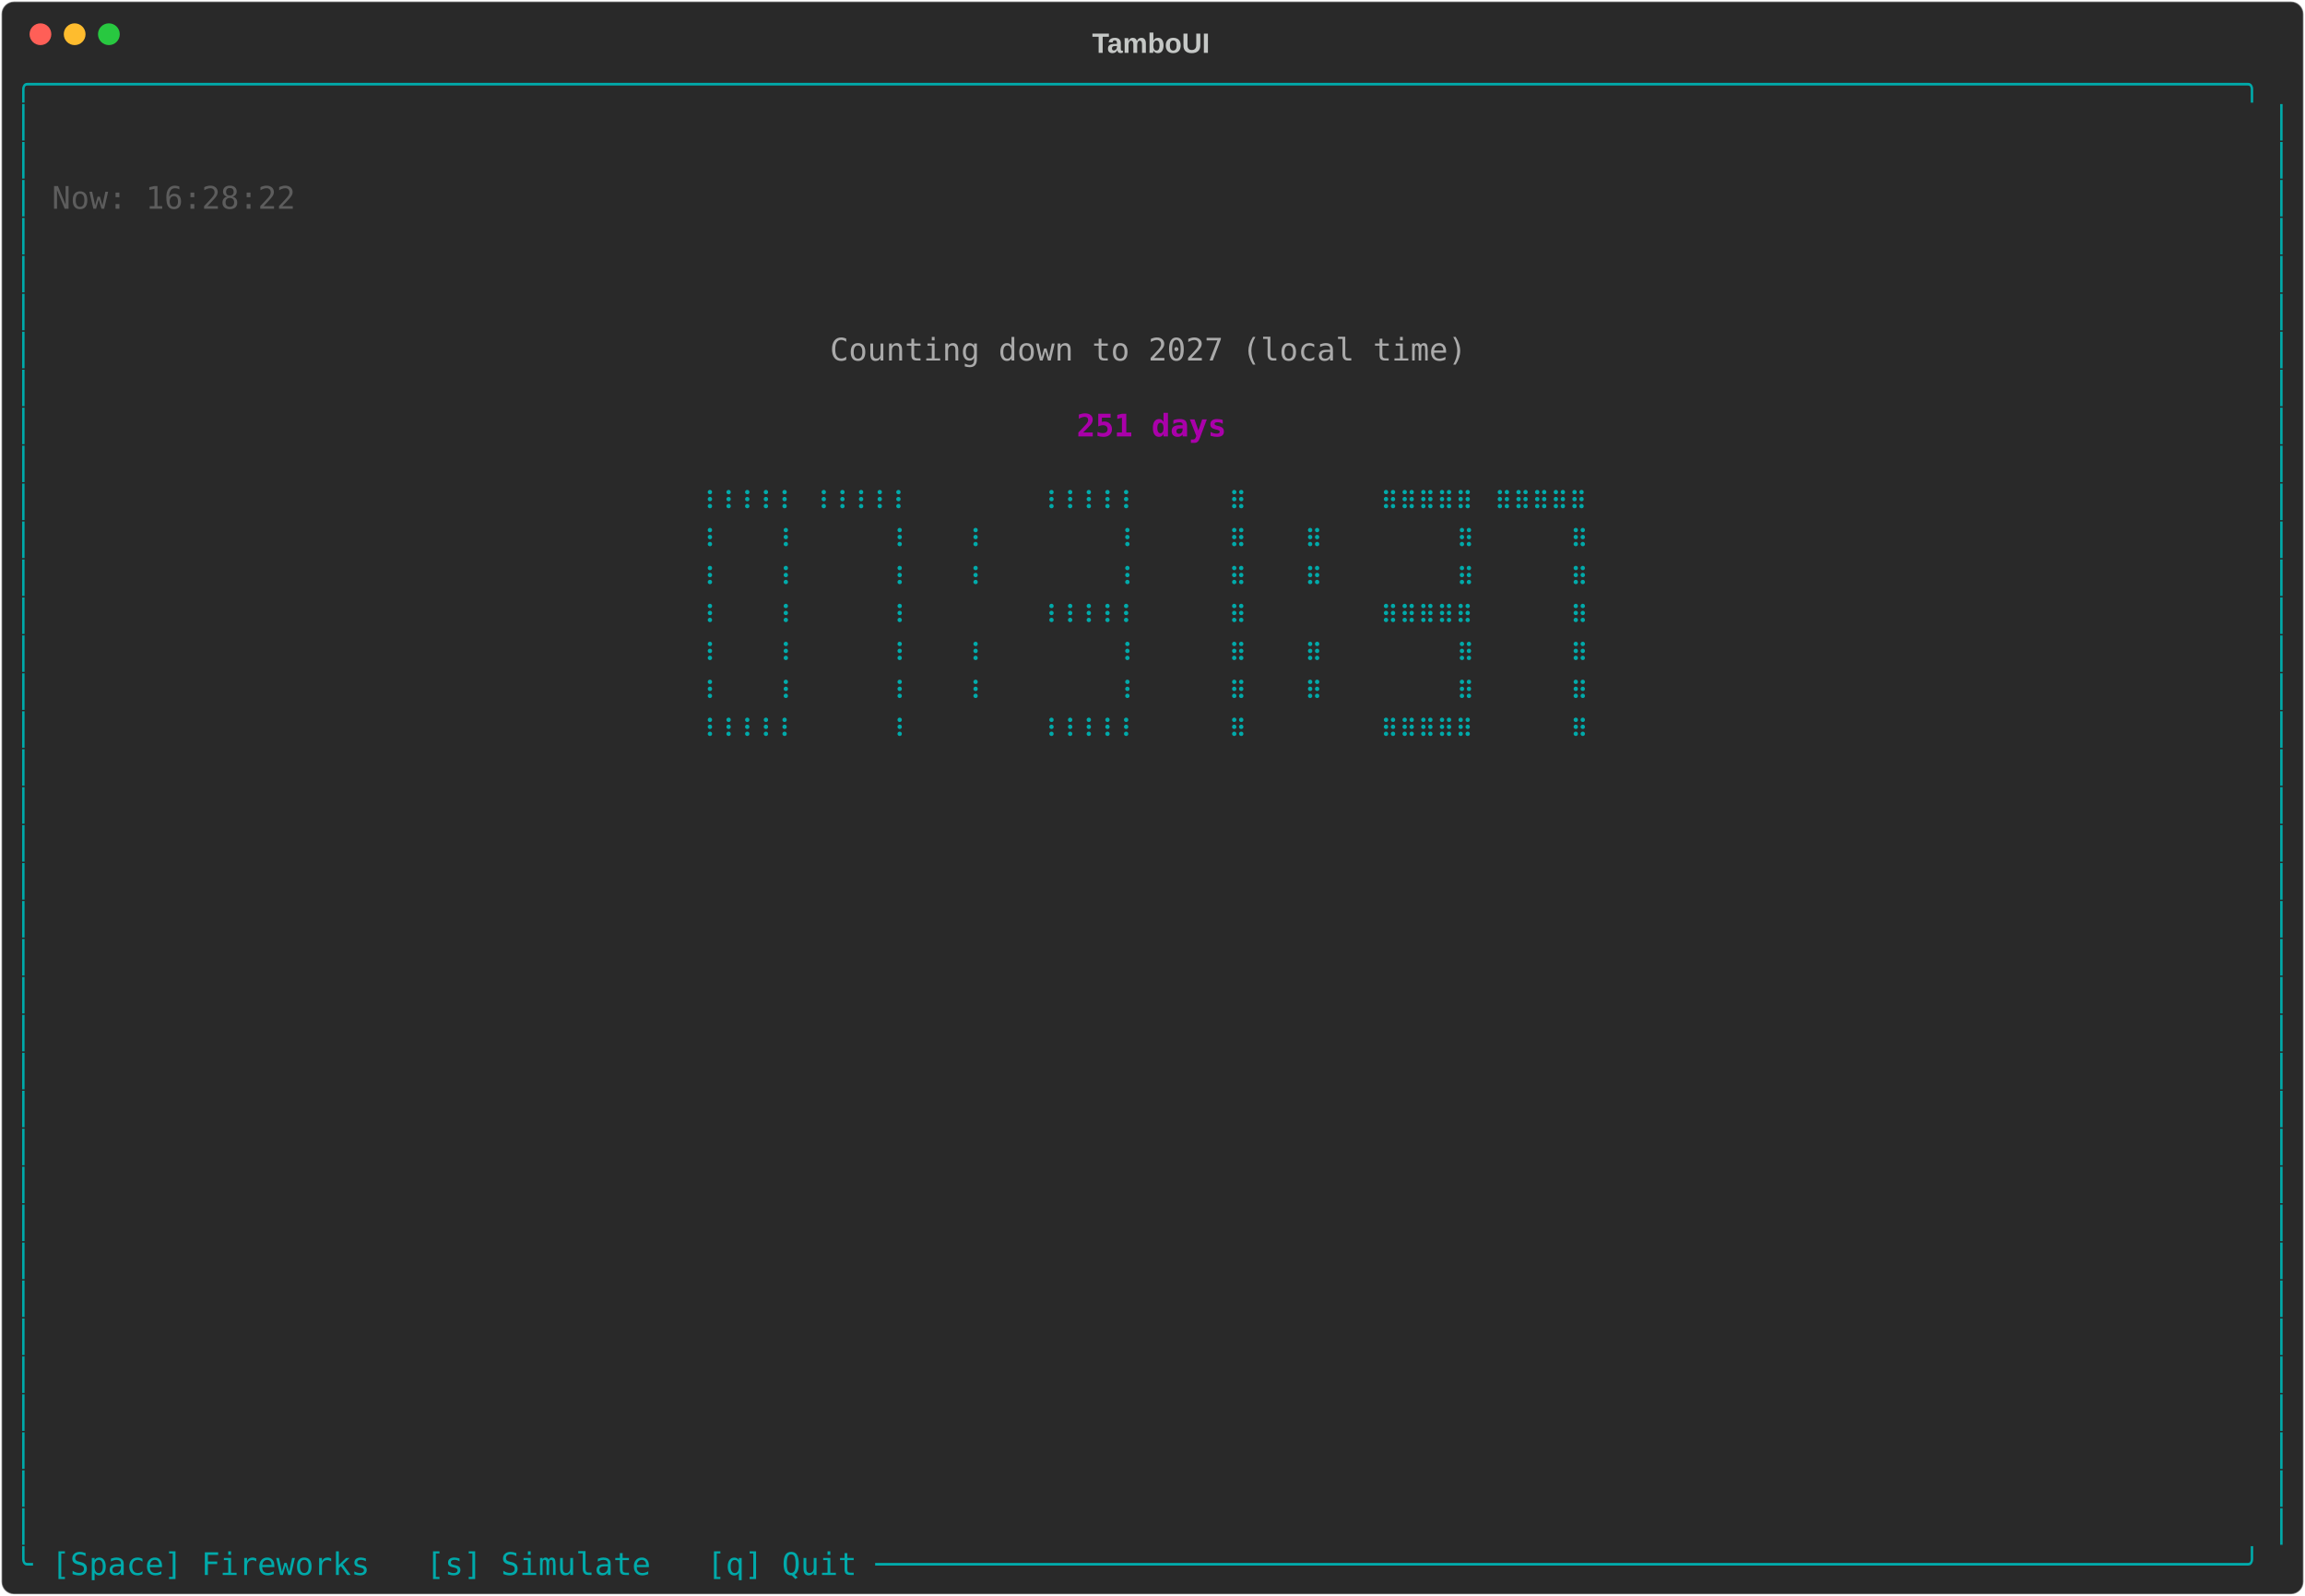
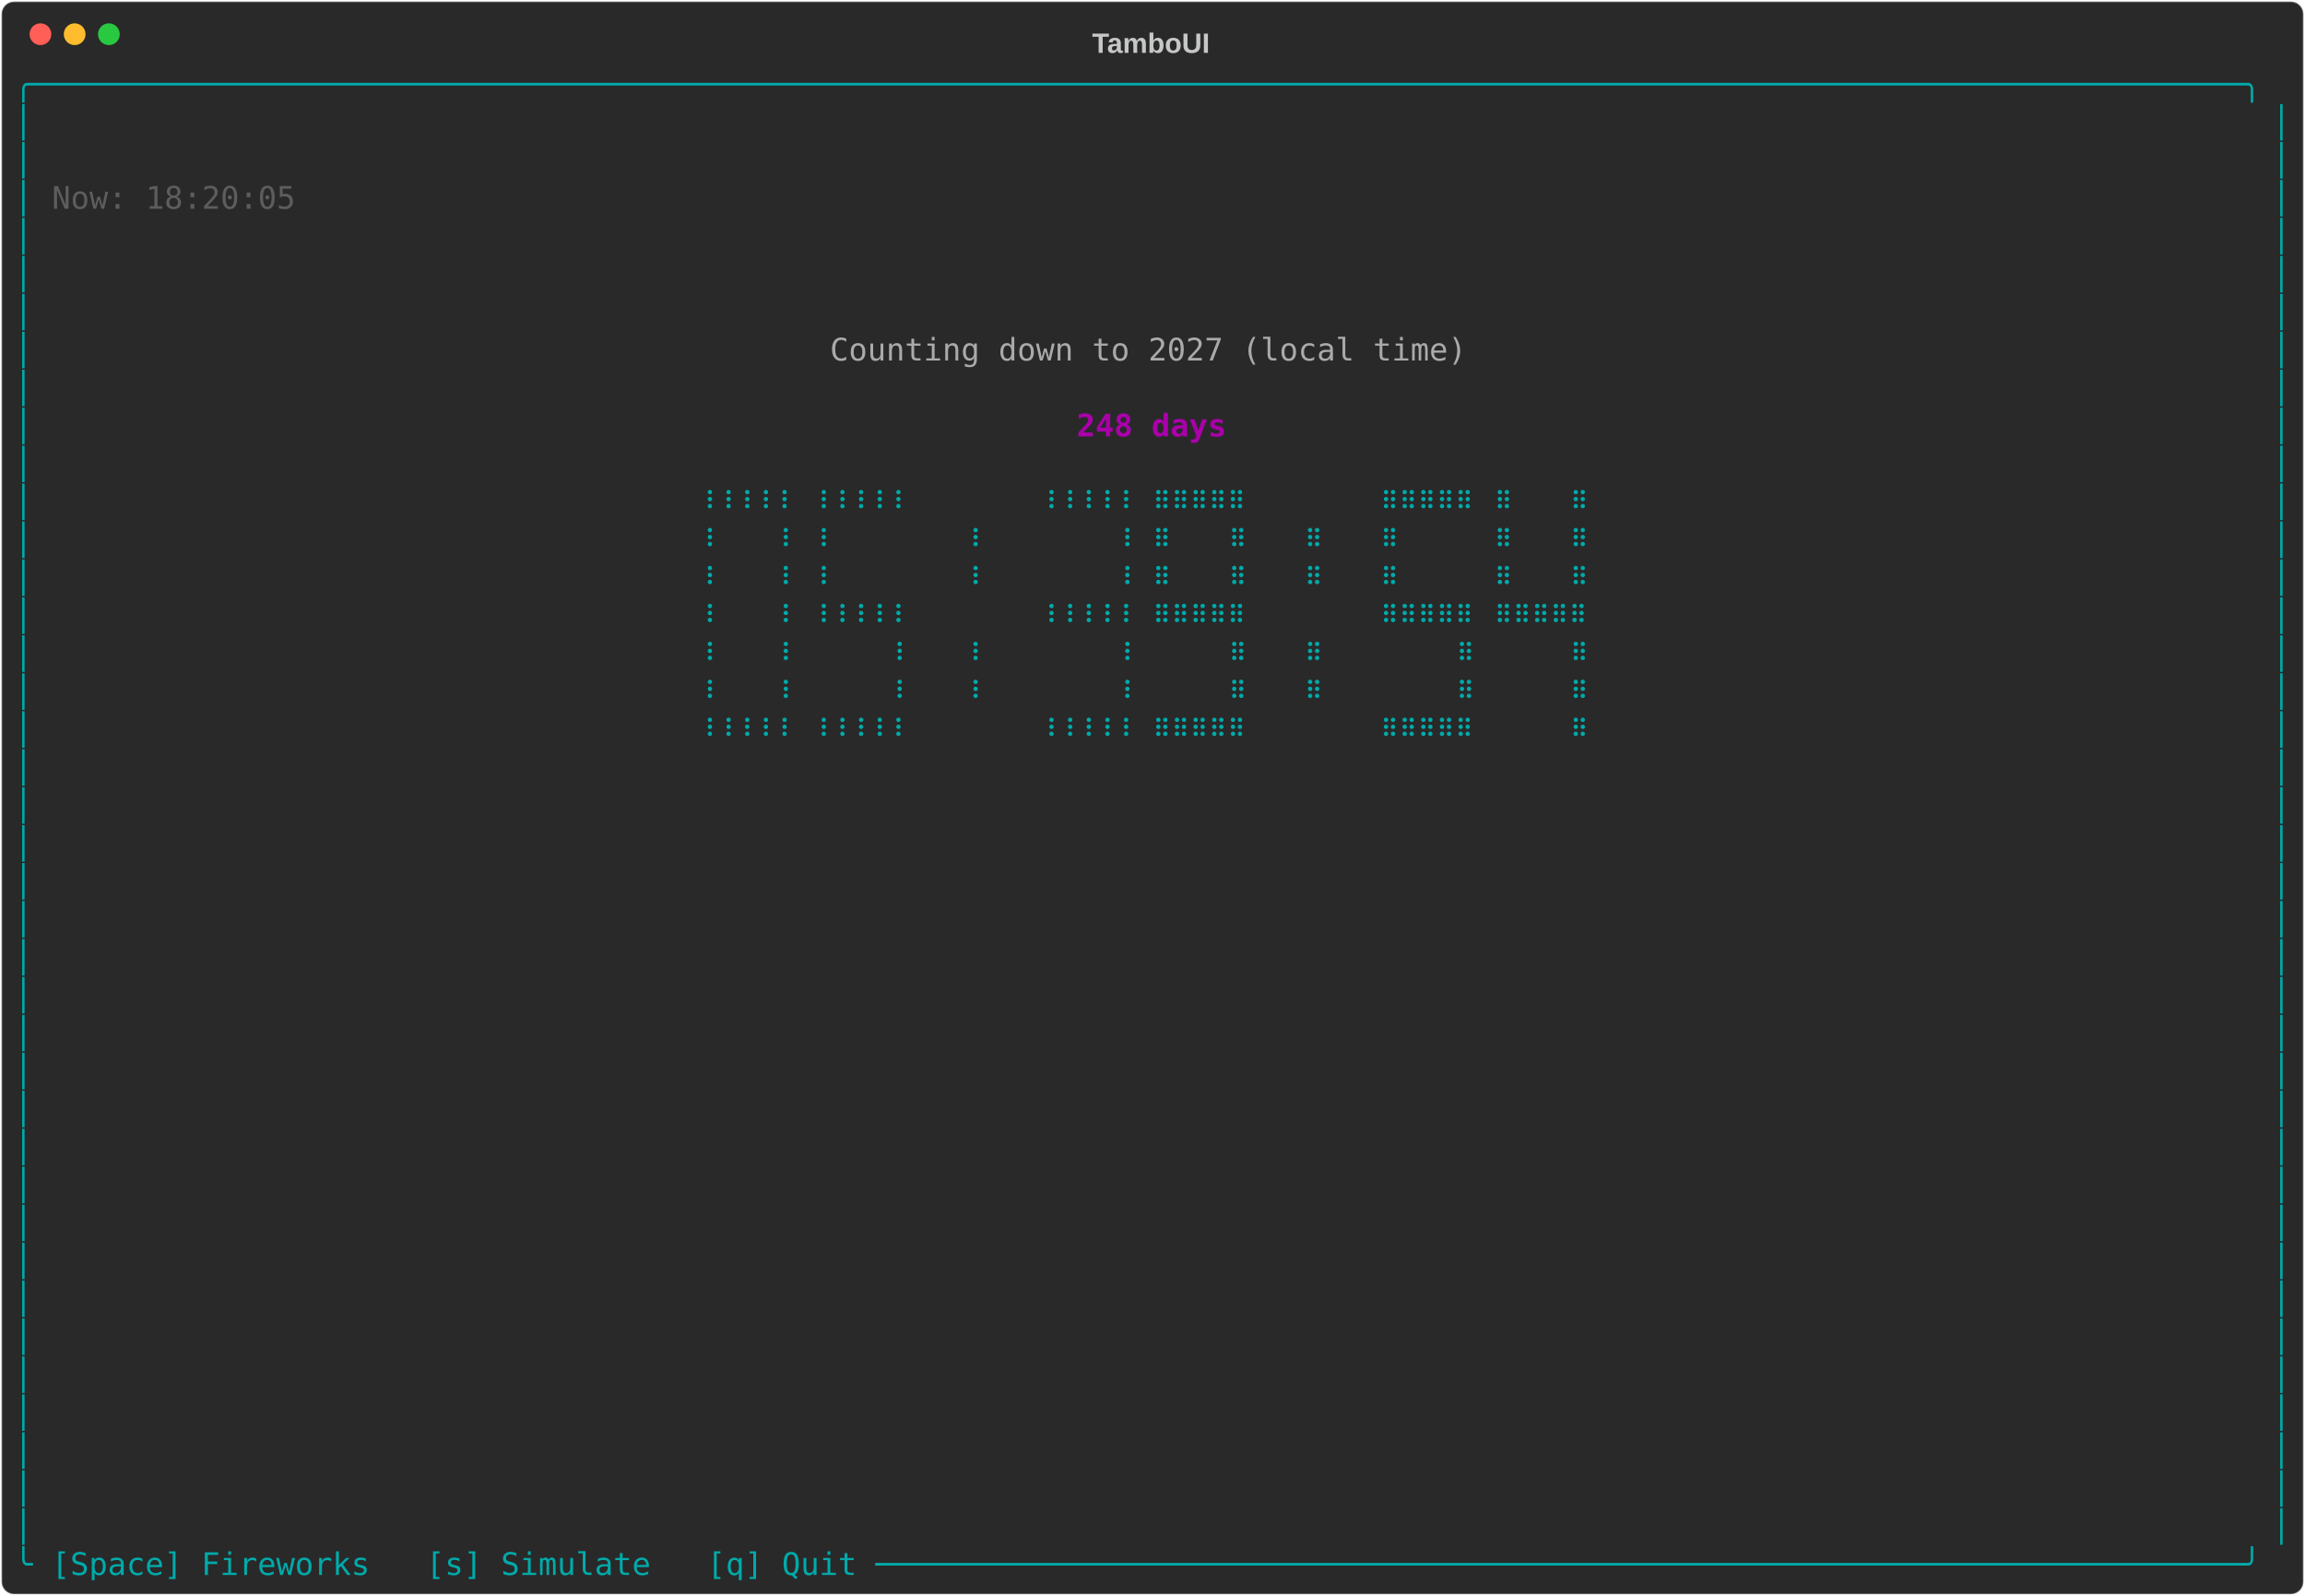
<svg xmlns="http://www.w3.org/2000/svg" class="rich-terminal" viewBox="0 0 1482 1026">
-   <style>    @font-face {        font-family: "Fira Code";        src: local("FiraCode-Regular"),                url("https://cdnjs.cloudflare.com/ajax/libs/firacode/6.2.0/woff2/FiraCode-Regular.woff2") format("woff2"),                url("https://cdnjs.cloudflare.com/ajax/libs/firacode/6.2.0/woff/FiraCode-Regular.woff") format("woff");        font-style: normal;        font-weight: 400;    }    @font-face {        font-family: "Fira Code";        src: local("FiraCode-Bold"),                url("https://cdnjs.cloudflare.com/ajax/libs/firacode/6.2.0/woff2/FiraCode-Bold.woff2") format("woff2"),                url("https://cdnjs.cloudflare.com/ajax/libs/firacode/6.2.0/woff/FiraCode-Bold.woff") format("woff");        font-style: bold;        font-weight: 700;    }    .terminal-3948658695-matrix {        font-family: Fira Code, monospace;        font-size: 20px;        line-height: 24.4px;        font-variant-east-asian: full-width;    }    .terminal-3948658695-title {        font-size: 18px;        font-weight: bold;        font-family: arial;    }    .terminal-3948658695-r1 { fill: #00aaaa }.terminal-3948658695-r2 { fill: #c5c8c6 }.terminal-3948658695-r3 { fill: #5d5d5d }.terminal-3948658695-r4 { fill: #aaaaaa }.terminal-3948658695-r5 { fill: #aa00aa;font-weight: bold }    </style>
+   <style>    @font-face {        font-family: "Fira Code";        src: local("FiraCode-Regular"),                url("https://cdnjs.cloudflare.com/ajax/libs/firacode/6.2.0/woff2/FiraCode-Regular.woff2") format("woff2"),                url("https://cdnjs.cloudflare.com/ajax/libs/firacode/6.2.0/woff/FiraCode-Regular.woff") format("woff");        font-style: normal;        font-weight: 400;    }    @font-face {        font-family: "Fira Code";        src: local("FiraCode-Bold"),                url("https://cdnjs.cloudflare.com/ajax/libs/firacode/6.2.0/woff2/FiraCode-Bold.woff2") format("woff2"),                url("https://cdnjs.cloudflare.com/ajax/libs/firacode/6.2.0/woff/FiraCode-Bold.woff") format("woff");        font-style: bold;        font-weight: 700;    }    .terminal-866187105-matrix {        font-family: Fira Code, monospace;        font-size: 20px;        line-height: 24.4px;        font-variant-east-asian: full-width;    }    .terminal-866187105-title {        font-size: 18px;        font-weight: bold;        font-family: arial;    }    .terminal-866187105-r1 { fill: #00aaaa }.terminal-866187105-r2 { fill: #c5c8c6 }.terminal-866187105-r3 { fill: #5d5d5d }.terminal-866187105-r4 { fill: #aaaaaa }.terminal-866187105-r5 { fill: #aa00aa;font-weight: bold }    </style>
  <defs>
-     <clipPath id="terminal-3948658695-clip-terminal">
+     <clipPath id="terminal-866187105-clip-terminal">
      <rect x="0" y="0" width="1463" height="975" />
    </clipPath>
-     <clipPath id="terminal-3948658695-line-0">
+     <clipPath id="terminal-866187105-line-0">
      <rect x="0" y="1.5" width="1464" height="24.65" />
    </clipPath>
-     <clipPath id="terminal-3948658695-line-1">
+     <clipPath id="terminal-866187105-line-1">
      <rect x="0" y="25.9" width="1464" height="24.65" />
    </clipPath>
-     <clipPath id="terminal-3948658695-line-2">
+     <clipPath id="terminal-866187105-line-2">
      <rect x="0" y="50.3" width="1464" height="24.65" />
    </clipPath>
-     <clipPath id="terminal-3948658695-line-3">
+     <clipPath id="terminal-866187105-line-3">
      <rect x="0" y="74.7" width="1464" height="24.65" />
    </clipPath>
-     <clipPath id="terminal-3948658695-line-4">
+     <clipPath id="terminal-866187105-line-4">
      <rect x="0" y="99.1" width="1464" height="24.65" />
    </clipPath>
-     <clipPath id="terminal-3948658695-line-5">
+     <clipPath id="terminal-866187105-line-5">
      <rect x="0" y="123.5" width="1464" height="24.65" />
    </clipPath>
-     <clipPath id="terminal-3948658695-line-6">
+     <clipPath id="terminal-866187105-line-6">
      <rect x="0" y="147.9" width="1464" height="24.65" />
    </clipPath>
-     <clipPath id="terminal-3948658695-line-7">
+     <clipPath id="terminal-866187105-line-7">
      <rect x="0" y="172.3" width="1464" height="24.65" />
    </clipPath>
-     <clipPath id="terminal-3948658695-line-8">
+     <clipPath id="terminal-866187105-line-8">
      <rect x="0" y="196.7" width="1464" height="24.65" />
    </clipPath>
-     <clipPath id="terminal-3948658695-line-9">
+     <clipPath id="terminal-866187105-line-9">
      <rect x="0" y="221.1" width="1464" height="24.65" />
    </clipPath>
-     <clipPath id="terminal-3948658695-line-10">
+     <clipPath id="terminal-866187105-line-10">
      <rect x="0" y="245.5" width="1464" height="24.65" />
    </clipPath>
-     <clipPath id="terminal-3948658695-line-11">
+     <clipPath id="terminal-866187105-line-11">
      <rect x="0" y="269.9" width="1464" height="24.65" />
    </clipPath>
-     <clipPath id="terminal-3948658695-line-12">
+     <clipPath id="terminal-866187105-line-12">
      <rect x="0" y="294.3" width="1464" height="24.65" />
    </clipPath>
-     <clipPath id="terminal-3948658695-line-13">
+     <clipPath id="terminal-866187105-line-13">
      <rect x="0" y="318.7" width="1464" height="24.65" />
    </clipPath>
-     <clipPath id="terminal-3948658695-line-14">
+     <clipPath id="terminal-866187105-line-14">
      <rect x="0" y="343.1" width="1464" height="24.65" />
    </clipPath>
-     <clipPath id="terminal-3948658695-line-15">
+     <clipPath id="terminal-866187105-line-15">
      <rect x="0" y="367.5" width="1464" height="24.65" />
    </clipPath>
-     <clipPath id="terminal-3948658695-line-16">
+     <clipPath id="terminal-866187105-line-16">
      <rect x="0" y="391.9" width="1464" height="24.65" />
    </clipPath>
-     <clipPath id="terminal-3948658695-line-17">
+     <clipPath id="terminal-866187105-line-17">
      <rect x="0" y="416.3" width="1464" height="24.65" />
    </clipPath>
-     <clipPath id="terminal-3948658695-line-18">
+     <clipPath id="terminal-866187105-line-18">
      <rect x="0" y="440.7" width="1464" height="24.65" />
    </clipPath>
-     <clipPath id="terminal-3948658695-line-19">
+     <clipPath id="terminal-866187105-line-19">
      <rect x="0" y="465.1" width="1464" height="24.65" />
    </clipPath>
-     <clipPath id="terminal-3948658695-line-20">
+     <clipPath id="terminal-866187105-line-20">
      <rect x="0" y="489.5" width="1464" height="24.65" />
    </clipPath>
-     <clipPath id="terminal-3948658695-line-21">
+     <clipPath id="terminal-866187105-line-21">
      <rect x="0" y="513.9" width="1464" height="24.65" />
    </clipPath>
-     <clipPath id="terminal-3948658695-line-22">
+     <clipPath id="terminal-866187105-line-22">
      <rect x="0" y="538.3" width="1464" height="24.65" />
    </clipPath>
-     <clipPath id="terminal-3948658695-line-23">
+     <clipPath id="terminal-866187105-line-23">
      <rect x="0" y="562.7" width="1464" height="24.65" />
    </clipPath>
-     <clipPath id="terminal-3948658695-line-24">
+     <clipPath id="terminal-866187105-line-24">
      <rect x="0" y="587.1" width="1464" height="24.65" />
    </clipPath>
-     <clipPath id="terminal-3948658695-line-25">
+     <clipPath id="terminal-866187105-line-25">
      <rect x="0" y="611.5" width="1464" height="24.65" />
    </clipPath>
-     <clipPath id="terminal-3948658695-line-26">
+     <clipPath id="terminal-866187105-line-26">
      <rect x="0" y="635.9" width="1464" height="24.65" />
    </clipPath>
-     <clipPath id="terminal-3948658695-line-27">
+     <clipPath id="terminal-866187105-line-27">
      <rect x="0" y="660.3" width="1464" height="24.65" />
    </clipPath>
-     <clipPath id="terminal-3948658695-line-28">
+     <clipPath id="terminal-866187105-line-28">
      <rect x="0" y="684.7" width="1464" height="24.65" />
    </clipPath>
-     <clipPath id="terminal-3948658695-line-29">
+     <clipPath id="terminal-866187105-line-29">
      <rect x="0" y="709.1" width="1464" height="24.65" />
    </clipPath>
-     <clipPath id="terminal-3948658695-line-30">
+     <clipPath id="terminal-866187105-line-30">
      <rect x="0" y="733.5" width="1464" height="24.65" />
    </clipPath>
-     <clipPath id="terminal-3948658695-line-31">
+     <clipPath id="terminal-866187105-line-31">
      <rect x="0" y="757.9" width="1464" height="24.65" />
    </clipPath>
-     <clipPath id="terminal-3948658695-line-32">
+     <clipPath id="terminal-866187105-line-32">
      <rect x="0" y="782.3" width="1464" height="24.65" />
    </clipPath>
-     <clipPath id="terminal-3948658695-line-33">
+     <clipPath id="terminal-866187105-line-33">
      <rect x="0" y="806.7" width="1464" height="24.65" />
    </clipPath>
-     <clipPath id="terminal-3948658695-line-34">
+     <clipPath id="terminal-866187105-line-34">
      <rect x="0" y="831.1" width="1464" height="24.65" />
    </clipPath>
-     <clipPath id="terminal-3948658695-line-35">
+     <clipPath id="terminal-866187105-line-35">
      <rect x="0" y="855.5" width="1464" height="24.65" />
    </clipPath>
-     <clipPath id="terminal-3948658695-line-36">
+     <clipPath id="terminal-866187105-line-36">
      <rect x="0" y="879.9" width="1464" height="24.65" />
    </clipPath>
-     <clipPath id="terminal-3948658695-line-37">
+     <clipPath id="terminal-866187105-line-37">
      <rect x="0" y="904.3" width="1464" height="24.65" />
    </clipPath>
-     <clipPath id="terminal-3948658695-line-38">
+     <clipPath id="terminal-866187105-line-38">
      <rect x="0" y="928.7" width="1464" height="24.65" />
    </clipPath>
-     <clipPath id="terminal-3948658695-line-39">
+     <clipPath id="terminal-866187105-line-39">
      <rect x="0" y="953.1" width="1464" height="24.65" />
    </clipPath>
  </defs>
  <rect fill="#292929" stroke="rgba(255,255,255,0.35)" stroke-width="1" x="1" y="1" width="1480" height="1024" rx="8" />
-   <text class="terminal-3948658695-title" fill="#c5c8c6" text-anchor="middle" x="740" y="34">TamboUI</text>
+   <text class="terminal-866187105-title" fill="#c5c8c6" text-anchor="middle" x="740" y="34">TamboUI</text>
  <g transform="translate(26,22)">
    <circle cx="0" cy="0" r="7" fill="#ff5f57" />
    <circle cx="22" cy="0" r="7" fill="#febc2e" />
    <circle cx="44" cy="0" r="7" fill="#28c840" />
  </g>
-   <g transform="translate(9, 41)" clip-path="url(#terminal-3948658695-clip-terminal)">
-     <g class="terminal-3948658695-matrix">
-       <text class="terminal-3948658695-r1" x="0" y="20" textLength="1464" clip-path="url(#terminal-3948658695-line-0)">╭──────────────────────────────────────────────────────────────────────────────────────────────────────────────────────╮</text>
-       <text class="terminal-3948658695-r1" x="0" y="44.4" textLength="12.2" clip-path="url(#terminal-3948658695-line-1)">│</text>
-       <text class="terminal-3948658695-r1" x="1451.8" y="44.4" textLength="12.2" clip-path="url(#terminal-3948658695-line-1)">│</text>
-       <text class="terminal-3948658695-r1" x="0" y="68.8" textLength="12.2" clip-path="url(#terminal-3948658695-line-2)">│</text>
-       <text class="terminal-3948658695-r1" x="1451.8" y="68.8" textLength="12.2" clip-path="url(#terminal-3948658695-line-2)">│</text>
-       <text class="terminal-3948658695-r1" x="0" y="93.2" textLength="12.2" clip-path="url(#terminal-3948658695-line-3)">│</text>
-       <text class="terminal-3948658695-r3" x="24.4" y="93.2" textLength="158.6" clip-path="url(#terminal-3948658695-line-3)">Now: 16:28:22</text>
-       <text class="terminal-3948658695-r1" x="1451.8" y="93.2" textLength="12.2" clip-path="url(#terminal-3948658695-line-3)">│</text>
-       <text class="terminal-3948658695-r1" x="0" y="117.6" textLength="12.2" clip-path="url(#terminal-3948658695-line-4)">│</text>
-       <text class="terminal-3948658695-r1" x="1451.8" y="117.6" textLength="12.2" clip-path="url(#terminal-3948658695-line-4)">│</text>
-       <text class="terminal-3948658695-r1" x="0" y="142" textLength="12.2" clip-path="url(#terminal-3948658695-line-5)">│</text>
-       <text class="terminal-3948658695-r1" x="1451.8" y="142" textLength="12.2" clip-path="url(#terminal-3948658695-line-5)">│</text>
-       <text class="terminal-3948658695-r1" x="0" y="166.4" textLength="12.2" clip-path="url(#terminal-3948658695-line-6)">│</text>
-       <text class="terminal-3948658695-r1" x="1451.8" y="166.4" textLength="12.2" clip-path="url(#terminal-3948658695-line-6)">│</text>
-       <text class="terminal-3948658695-r1" x="0" y="190.8" textLength="12.2" clip-path="url(#terminal-3948658695-line-7)">│</text>
-       <text class="terminal-3948658695-r4" x="524.6" y="190.8" textLength="414.8" clip-path="url(#terminal-3948658695-line-7)">Counting down to 2027 (local time)</text>
-       <text class="terminal-3948658695-r1" x="1451.8" y="190.8" textLength="12.2" clip-path="url(#terminal-3948658695-line-7)">│</text>
-       <text class="terminal-3948658695-r1" x="0" y="215.2" textLength="12.2" clip-path="url(#terminal-3948658695-line-8)">│</text>
-       <text class="terminal-3948658695-r1" x="1451.8" y="215.2" textLength="12.2" clip-path="url(#terminal-3948658695-line-8)">│</text>
-       <text class="terminal-3948658695-r1" x="0" y="239.6" textLength="12.2" clip-path="url(#terminal-3948658695-line-9)">│</text>
-       <text class="terminal-3948658695-r5" x="683.2" y="239.6" textLength="97.6" clip-path="url(#terminal-3948658695-line-9)">251 days</text>
-       <text class="terminal-3948658695-r1" x="1451.8" y="239.6" textLength="12.2" clip-path="url(#terminal-3948658695-line-9)">│</text>
-       <text class="terminal-3948658695-r1" x="0" y="264" textLength="12.2" clip-path="url(#terminal-3948658695-line-10)">│</text>
-       <text class="terminal-3948658695-r1" x="1451.8" y="264" textLength="12.2" clip-path="url(#terminal-3948658695-line-10)">│</text>
-       <text class="terminal-3948658695-r1" x="0" y="288.4" textLength="12.2" clip-path="url(#terminal-3948658695-line-11)">│</text>
-       <text class="terminal-3948658695-r1" x="439.2" y="288.4" textLength="61" clip-path="url(#terminal-3948658695-line-11)">⠸⠸⠸⠸⠸</text>
-       <text class="terminal-3948658695-r1" x="512.4" y="288.4" textLength="61" clip-path="url(#terminal-3948658695-line-11)">⠸⠸⠸⠸⠸</text>
-       <text class="terminal-3948658695-r1" x="658.8" y="288.4" textLength="61" clip-path="url(#terminal-3948658695-line-11)">⠸⠸⠸⠸⠸</text>
-       <text class="terminal-3948658695-r1" x="780.8" y="288.4" textLength="12.2" clip-path="url(#terminal-3948658695-line-11)">⠿</text>
-       <text class="terminal-3948658695-r1" x="878.4" y="288.4" textLength="61" clip-path="url(#terminal-3948658695-line-11)">⠿⠿⠿⠿⠿</text>
-       <text class="terminal-3948658695-r1" x="951.6" y="288.4" textLength="61" clip-path="url(#terminal-3948658695-line-11)">⠿⠿⠿⠿⠿</text>
-       <text class="terminal-3948658695-r1" x="1451.8" y="288.4" textLength="12.2" clip-path="url(#terminal-3948658695-line-11)">│</text>
-       <text class="terminal-3948658695-r1" x="0" y="312.8" textLength="12.2" clip-path="url(#terminal-3948658695-line-12)">│</text>
-       <text class="terminal-3948658695-r1" x="439.2" y="312.8" textLength="12.2" clip-path="url(#terminal-3948658695-line-12)">⠸</text>
-       <text class="terminal-3948658695-r1" x="488" y="312.8" textLength="12.2" clip-path="url(#terminal-3948658695-line-12)">⠸</text>
-       <text class="terminal-3948658695-r1" x="561.2" y="312.8" textLength="12.2" clip-path="url(#terminal-3948658695-line-12)">⠸</text>
-       <text class="terminal-3948658695-r1" x="610" y="312.8" textLength="12.2" clip-path="url(#terminal-3948658695-line-12)">⠸</text>
-       <text class="terminal-3948658695-r1" x="707.6" y="312.8" textLength="12.2" clip-path="url(#terminal-3948658695-line-12)">⠸</text>
-       <text class="terminal-3948658695-r1" x="780.8" y="312.8" textLength="12.2" clip-path="url(#terminal-3948658695-line-12)">⠿</text>
-       <text class="terminal-3948658695-r1" x="829.6" y="312.8" textLength="12.2" clip-path="url(#terminal-3948658695-line-12)">⠿</text>
-       <text class="terminal-3948658695-r1" x="927.2" y="312.8" textLength="12.2" clip-path="url(#terminal-3948658695-line-12)">⠿</text>
-       <text class="terminal-3948658695-r1" x="1000.4" y="312.8" textLength="12.2" clip-path="url(#terminal-3948658695-line-12)">⠿</text>
-       <text class="terminal-3948658695-r1" x="1451.8" y="312.8" textLength="12.2" clip-path="url(#terminal-3948658695-line-12)">│</text>
-       <text class="terminal-3948658695-r1" x="0" y="337.2" textLength="12.2" clip-path="url(#terminal-3948658695-line-13)">│</text>
-       <text class="terminal-3948658695-r1" x="439.2" y="337.2" textLength="12.2" clip-path="url(#terminal-3948658695-line-13)">⠸</text>
-       <text class="terminal-3948658695-r1" x="488" y="337.2" textLength="12.2" clip-path="url(#terminal-3948658695-line-13)">⠸</text>
-       <text class="terminal-3948658695-r1" x="561.2" y="337.2" textLength="12.2" clip-path="url(#terminal-3948658695-line-13)">⠸</text>
-       <text class="terminal-3948658695-r1" x="610" y="337.2" textLength="12.2" clip-path="url(#terminal-3948658695-line-13)">⠸</text>
-       <text class="terminal-3948658695-r1" x="707.6" y="337.2" textLength="12.2" clip-path="url(#terminal-3948658695-line-13)">⠸</text>
-       <text class="terminal-3948658695-r1" x="780.8" y="337.2" textLength="12.2" clip-path="url(#terminal-3948658695-line-13)">⠿</text>
-       <text class="terminal-3948658695-r1" x="829.6" y="337.2" textLength="12.2" clip-path="url(#terminal-3948658695-line-13)">⠿</text>
-       <text class="terminal-3948658695-r1" x="927.2" y="337.2" textLength="12.2" clip-path="url(#terminal-3948658695-line-13)">⠿</text>
-       <text class="terminal-3948658695-r1" x="1000.4" y="337.2" textLength="12.2" clip-path="url(#terminal-3948658695-line-13)">⠿</text>
-       <text class="terminal-3948658695-r1" x="1451.8" y="337.2" textLength="12.2" clip-path="url(#terminal-3948658695-line-13)">│</text>
-       <text class="terminal-3948658695-r1" x="0" y="361.6" textLength="12.2" clip-path="url(#terminal-3948658695-line-14)">│</text>
-       <text class="terminal-3948658695-r1" x="439.2" y="361.6" textLength="12.2" clip-path="url(#terminal-3948658695-line-14)">⠸</text>
-       <text class="terminal-3948658695-r1" x="488" y="361.6" textLength="12.2" clip-path="url(#terminal-3948658695-line-14)">⠸</text>
-       <text class="terminal-3948658695-r1" x="561.2" y="361.6" textLength="12.2" clip-path="url(#terminal-3948658695-line-14)">⠸</text>
-       <text class="terminal-3948658695-r1" x="658.8" y="361.6" textLength="61" clip-path="url(#terminal-3948658695-line-14)">⠸⠸⠸⠸⠸</text>
-       <text class="terminal-3948658695-r1" x="780.8" y="361.6" textLength="12.2" clip-path="url(#terminal-3948658695-line-14)">⠿</text>
-       <text class="terminal-3948658695-r1" x="878.4" y="361.6" textLength="61" clip-path="url(#terminal-3948658695-line-14)">⠿⠿⠿⠿⠿</text>
-       <text class="terminal-3948658695-r1" x="1000.4" y="361.6" textLength="12.2" clip-path="url(#terminal-3948658695-line-14)">⠿</text>
-       <text class="terminal-3948658695-r1" x="1451.8" y="361.6" textLength="12.2" clip-path="url(#terminal-3948658695-line-14)">│</text>
-       <text class="terminal-3948658695-r1" x="0" y="386" textLength="12.2" clip-path="url(#terminal-3948658695-line-15)">│</text>
-       <text class="terminal-3948658695-r1" x="439.2" y="386" textLength="12.2" clip-path="url(#terminal-3948658695-line-15)">⠸</text>
-       <text class="terminal-3948658695-r1" x="488" y="386" textLength="12.2" clip-path="url(#terminal-3948658695-line-15)">⠸</text>
-       <text class="terminal-3948658695-r1" x="561.2" y="386" textLength="12.2" clip-path="url(#terminal-3948658695-line-15)">⠸</text>
-       <text class="terminal-3948658695-r1" x="610" y="386" textLength="12.2" clip-path="url(#terminal-3948658695-line-15)">⠸</text>
-       <text class="terminal-3948658695-r1" x="707.6" y="386" textLength="12.2" clip-path="url(#terminal-3948658695-line-15)">⠸</text>
-       <text class="terminal-3948658695-r1" x="780.8" y="386" textLength="12.2" clip-path="url(#terminal-3948658695-line-15)">⠿</text>
-       <text class="terminal-3948658695-r1" x="829.6" y="386" textLength="12.2" clip-path="url(#terminal-3948658695-line-15)">⠿</text>
-       <text class="terminal-3948658695-r1" x="927.2" y="386" textLength="12.2" clip-path="url(#terminal-3948658695-line-15)">⠿</text>
-       <text class="terminal-3948658695-r1" x="1000.4" y="386" textLength="12.2" clip-path="url(#terminal-3948658695-line-15)">⠿</text>
-       <text class="terminal-3948658695-r1" x="1451.8" y="386" textLength="12.2" clip-path="url(#terminal-3948658695-line-15)">│</text>
-       <text class="terminal-3948658695-r1" x="0" y="410.4" textLength="12.2" clip-path="url(#terminal-3948658695-line-16)">│</text>
-       <text class="terminal-3948658695-r1" x="439.2" y="410.4" textLength="12.2" clip-path="url(#terminal-3948658695-line-16)">⠸</text>
-       <text class="terminal-3948658695-r1" x="488" y="410.4" textLength="12.2" clip-path="url(#terminal-3948658695-line-16)">⠸</text>
-       <text class="terminal-3948658695-r1" x="561.2" y="410.4" textLength="12.2" clip-path="url(#terminal-3948658695-line-16)">⠸</text>
-       <text class="terminal-3948658695-r1" x="610" y="410.4" textLength="12.2" clip-path="url(#terminal-3948658695-line-16)">⠸</text>
-       <text class="terminal-3948658695-r1" x="707.6" y="410.4" textLength="12.2" clip-path="url(#terminal-3948658695-line-16)">⠸</text>
-       <text class="terminal-3948658695-r1" x="780.8" y="410.4" textLength="12.2" clip-path="url(#terminal-3948658695-line-16)">⠿</text>
-       <text class="terminal-3948658695-r1" x="829.6" y="410.4" textLength="12.2" clip-path="url(#terminal-3948658695-line-16)">⠿</text>
-       <text class="terminal-3948658695-r1" x="927.2" y="410.4" textLength="12.2" clip-path="url(#terminal-3948658695-line-16)">⠿</text>
-       <text class="terminal-3948658695-r1" x="1000.4" y="410.4" textLength="12.2" clip-path="url(#terminal-3948658695-line-16)">⠿</text>
-       <text class="terminal-3948658695-r1" x="1451.8" y="410.4" textLength="12.2" clip-path="url(#terminal-3948658695-line-16)">│</text>
-       <text class="terminal-3948658695-r1" x="0" y="434.8" textLength="12.2" clip-path="url(#terminal-3948658695-line-17)">│</text>
-       <text class="terminal-3948658695-r1" x="439.2" y="434.8" textLength="61" clip-path="url(#terminal-3948658695-line-17)">⠸⠸⠸⠸⠸</text>
-       <text class="terminal-3948658695-r1" x="561.2" y="434.8" textLength="12.2" clip-path="url(#terminal-3948658695-line-17)">⠸</text>
-       <text class="terminal-3948658695-r1" x="658.8" y="434.8" textLength="61" clip-path="url(#terminal-3948658695-line-17)">⠸⠸⠸⠸⠸</text>
-       <text class="terminal-3948658695-r1" x="780.8" y="434.8" textLength="12.2" clip-path="url(#terminal-3948658695-line-17)">⠿</text>
-       <text class="terminal-3948658695-r1" x="878.4" y="434.8" textLength="61" clip-path="url(#terminal-3948658695-line-17)">⠿⠿⠿⠿⠿</text>
-       <text class="terminal-3948658695-r1" x="1000.4" y="434.8" textLength="12.2" clip-path="url(#terminal-3948658695-line-17)">⠿</text>
-       <text class="terminal-3948658695-r1" x="1451.8" y="434.8" textLength="12.2" clip-path="url(#terminal-3948658695-line-17)">│</text>
-       <text class="terminal-3948658695-r1" x="0" y="459.2" textLength="12.2" clip-path="url(#terminal-3948658695-line-18)">│</text>
-       <text class="terminal-3948658695-r1" x="1451.8" y="459.2" textLength="12.2" clip-path="url(#terminal-3948658695-line-18)">│</text>
-       <text class="terminal-3948658695-r1" x="0" y="483.6" textLength="12.2" clip-path="url(#terminal-3948658695-line-19)">│</text>
-       <text class="terminal-3948658695-r1" x="1451.8" y="483.6" textLength="12.2" clip-path="url(#terminal-3948658695-line-19)">│</text>
-       <text class="terminal-3948658695-r1" x="0" y="508" textLength="12.2" clip-path="url(#terminal-3948658695-line-20)">│</text>
-       <text class="terminal-3948658695-r1" x="1451.8" y="508" textLength="12.2" clip-path="url(#terminal-3948658695-line-20)">│</text>
-       <text class="terminal-3948658695-r1" x="0" y="532.4" textLength="12.2" clip-path="url(#terminal-3948658695-line-21)">│</text>
-       <text class="terminal-3948658695-r1" x="1451.8" y="532.4" textLength="12.2" clip-path="url(#terminal-3948658695-line-21)">│</text>
-       <text class="terminal-3948658695-r1" x="0" y="556.8" textLength="12.2" clip-path="url(#terminal-3948658695-line-22)">│</text>
-       <text class="terminal-3948658695-r1" x="1451.8" y="556.8" textLength="12.2" clip-path="url(#terminal-3948658695-line-22)">│</text>
-       <text class="terminal-3948658695-r1" x="0" y="581.2" textLength="12.2" clip-path="url(#terminal-3948658695-line-23)">│</text>
-       <text class="terminal-3948658695-r1" x="1451.8" y="581.2" textLength="12.2" clip-path="url(#terminal-3948658695-line-23)">│</text>
-       <text class="terminal-3948658695-r1" x="0" y="605.6" textLength="12.2" clip-path="url(#terminal-3948658695-line-24)">│</text>
-       <text class="terminal-3948658695-r1" x="1451.8" y="605.6" textLength="12.2" clip-path="url(#terminal-3948658695-line-24)">│</text>
-       <text class="terminal-3948658695-r1" x="0" y="630" textLength="12.2" clip-path="url(#terminal-3948658695-line-25)">│</text>
-       <text class="terminal-3948658695-r1" x="1451.8" y="630" textLength="12.2" clip-path="url(#terminal-3948658695-line-25)">│</text>
-       <text class="terminal-3948658695-r1" x="0" y="654.4" textLength="12.2" clip-path="url(#terminal-3948658695-line-26)">│</text>
-       <text class="terminal-3948658695-r1" x="1451.8" y="654.4" textLength="12.2" clip-path="url(#terminal-3948658695-line-26)">│</text>
-       <text class="terminal-3948658695-r1" x="0" y="678.8" textLength="12.2" clip-path="url(#terminal-3948658695-line-27)">│</text>
-       <text class="terminal-3948658695-r1" x="1451.8" y="678.8" textLength="12.2" clip-path="url(#terminal-3948658695-line-27)">│</text>
-       <text class="terminal-3948658695-r1" x="0" y="703.2" textLength="12.2" clip-path="url(#terminal-3948658695-line-28)">│</text>
-       <text class="terminal-3948658695-r1" x="1451.8" y="703.2" textLength="12.2" clip-path="url(#terminal-3948658695-line-28)">│</text>
-       <text class="terminal-3948658695-r1" x="0" y="727.6" textLength="12.2" clip-path="url(#terminal-3948658695-line-29)">│</text>
-       <text class="terminal-3948658695-r1" x="1451.8" y="727.6" textLength="12.2" clip-path="url(#terminal-3948658695-line-29)">│</text>
-       <text class="terminal-3948658695-r1" x="0" y="752" textLength="12.2" clip-path="url(#terminal-3948658695-line-30)">│</text>
-       <text class="terminal-3948658695-r1" x="1451.8" y="752" textLength="12.2" clip-path="url(#terminal-3948658695-line-30)">│</text>
-       <text class="terminal-3948658695-r1" x="0" y="776.4" textLength="12.2" clip-path="url(#terminal-3948658695-line-31)">│</text>
-       <text class="terminal-3948658695-r1" x="1451.8" y="776.4" textLength="12.2" clip-path="url(#terminal-3948658695-line-31)">│</text>
-       <text class="terminal-3948658695-r1" x="0" y="800.8" textLength="12.2" clip-path="url(#terminal-3948658695-line-32)">│</text>
-       <text class="terminal-3948658695-r1" x="1451.8" y="800.8" textLength="12.2" clip-path="url(#terminal-3948658695-line-32)">│</text>
-       <text class="terminal-3948658695-r1" x="0" y="825.2" textLength="12.2" clip-path="url(#terminal-3948658695-line-33)">│</text>
-       <text class="terminal-3948658695-r1" x="1451.8" y="825.2" textLength="12.2" clip-path="url(#terminal-3948658695-line-33)">│</text>
-       <text class="terminal-3948658695-r1" x="0" y="849.6" textLength="12.2" clip-path="url(#terminal-3948658695-line-34)">│</text>
-       <text class="terminal-3948658695-r1" x="1451.8" y="849.6" textLength="12.2" clip-path="url(#terminal-3948658695-line-34)">│</text>
-       <text class="terminal-3948658695-r1" x="0" y="874" textLength="12.2" clip-path="url(#terminal-3948658695-line-35)">│</text>
-       <text class="terminal-3948658695-r1" x="1451.8" y="874" textLength="12.2" clip-path="url(#terminal-3948658695-line-35)">│</text>
-       <text class="terminal-3948658695-r1" x="0" y="898.4" textLength="12.2" clip-path="url(#terminal-3948658695-line-36)">│</text>
-       <text class="terminal-3948658695-r1" x="1451.8" y="898.4" textLength="12.2" clip-path="url(#terminal-3948658695-line-36)">│</text>
-       <text class="terminal-3948658695-r1" x="0" y="922.8" textLength="12.2" clip-path="url(#terminal-3948658695-line-37)">│</text>
-       <text class="terminal-3948658695-r1" x="1451.8" y="922.8" textLength="12.2" clip-path="url(#terminal-3948658695-line-37)">│</text>
-       <text class="terminal-3948658695-r1" x="0" y="947.2" textLength="12.2" clip-path="url(#terminal-3948658695-line-38)">│</text>
-       <text class="terminal-3948658695-r1" x="1451.8" y="947.2" textLength="12.2" clip-path="url(#terminal-3948658695-line-38)">│</text>
-       <text class="terminal-3948658695-r1" x="0" y="971.6" textLength="1464" clip-path="url(#terminal-3948658695-line-39)">╰ [Space] Fireworks   [s] Simulate   [q] Quit ─────────────────────────────────────────────────────────────────────────╯</text>
+   <g transform="translate(9, 41)" clip-path="url(#terminal-866187105-clip-terminal)">
+     <g class="terminal-866187105-matrix">
+       <text class="terminal-866187105-r1" x="0" y="20" textLength="1464" clip-path="url(#terminal-866187105-line-0)">╭──────────────────────────────────────────────────────────────────────────────────────────────────────────────────────╮</text>
+       <text class="terminal-866187105-r1" x="0" y="44.4" textLength="12.2" clip-path="url(#terminal-866187105-line-1)">│</text>
+       <text class="terminal-866187105-r1" x="1451.8" y="44.4" textLength="12.2" clip-path="url(#terminal-866187105-line-1)">│</text>
+       <text class="terminal-866187105-r1" x="0" y="68.8" textLength="12.2" clip-path="url(#terminal-866187105-line-2)">│</text>
+       <text class="terminal-866187105-r1" x="1451.8" y="68.8" textLength="12.2" clip-path="url(#terminal-866187105-line-2)">│</text>
+       <text class="terminal-866187105-r1" x="0" y="93.2" textLength="12.2" clip-path="url(#terminal-866187105-line-3)">│</text>
+       <text class="terminal-866187105-r3" x="24.4" y="93.2" textLength="158.6" clip-path="url(#terminal-866187105-line-3)">Now: 18:20:05</text>
+       <text class="terminal-866187105-r1" x="1451.8" y="93.2" textLength="12.2" clip-path="url(#terminal-866187105-line-3)">│</text>
+       <text class="terminal-866187105-r1" x="0" y="117.6" textLength="12.2" clip-path="url(#terminal-866187105-line-4)">│</text>
+       <text class="terminal-866187105-r1" x="1451.8" y="117.6" textLength="12.2" clip-path="url(#terminal-866187105-line-4)">│</text>
+       <text class="terminal-866187105-r1" x="0" y="142" textLength="12.2" clip-path="url(#terminal-866187105-line-5)">│</text>
+       <text class="terminal-866187105-r1" x="1451.8" y="142" textLength="12.2" clip-path="url(#terminal-866187105-line-5)">│</text>
+       <text class="terminal-866187105-r1" x="0" y="166.4" textLength="12.2" clip-path="url(#terminal-866187105-line-6)">│</text>
+       <text class="terminal-866187105-r1" x="1451.8" y="166.4" textLength="12.2" clip-path="url(#terminal-866187105-line-6)">│</text>
+       <text class="terminal-866187105-r1" x="0" y="190.8" textLength="12.2" clip-path="url(#terminal-866187105-line-7)">│</text>
+       <text class="terminal-866187105-r4" x="524.6" y="190.8" textLength="414.8" clip-path="url(#terminal-866187105-line-7)">Counting down to 2027 (local time)</text>
+       <text class="terminal-866187105-r1" x="1451.8" y="190.8" textLength="12.2" clip-path="url(#terminal-866187105-line-7)">│</text>
+       <text class="terminal-866187105-r1" x="0" y="215.2" textLength="12.2" clip-path="url(#terminal-866187105-line-8)">│</text>
+       <text class="terminal-866187105-r1" x="1451.8" y="215.2" textLength="12.2" clip-path="url(#terminal-866187105-line-8)">│</text>
+       <text class="terminal-866187105-r1" x="0" y="239.6" textLength="12.2" clip-path="url(#terminal-866187105-line-9)">│</text>
+       <text class="terminal-866187105-r5" x="683.2" y="239.6" textLength="97.6" clip-path="url(#terminal-866187105-line-9)">248 days</text>
+       <text class="terminal-866187105-r1" x="1451.8" y="239.6" textLength="12.2" clip-path="url(#terminal-866187105-line-9)">│</text>
+       <text class="terminal-866187105-r1" x="0" y="264" textLength="12.2" clip-path="url(#terminal-866187105-line-10)">│</text>
+       <text class="terminal-866187105-r1" x="1451.8" y="264" textLength="12.2" clip-path="url(#terminal-866187105-line-10)">│</text>
+       <text class="terminal-866187105-r1" x="0" y="288.4" textLength="12.2" clip-path="url(#terminal-866187105-line-11)">│</text>
+       <text class="terminal-866187105-r1" x="439.2" y="288.4" textLength="61" clip-path="url(#terminal-866187105-line-11)">⠸⠸⠸⠸⠸</text>
+       <text class="terminal-866187105-r1" x="512.4" y="288.4" textLength="61" clip-path="url(#terminal-866187105-line-11)">⠸⠸⠸⠸⠸</text>
+       <text class="terminal-866187105-r1" x="658.8" y="288.4" textLength="61" clip-path="url(#terminal-866187105-line-11)">⠸⠸⠸⠸⠸</text>
+       <text class="terminal-866187105-r1" x="732" y="288.4" textLength="61" clip-path="url(#terminal-866187105-line-11)">⠿⠿⠿⠿⠿</text>
+       <text class="terminal-866187105-r1" x="878.4" y="288.4" textLength="61" clip-path="url(#terminal-866187105-line-11)">⠿⠿⠿⠿⠿</text>
+       <text class="terminal-866187105-r1" x="951.6" y="288.4" textLength="12.2" clip-path="url(#terminal-866187105-line-11)">⠿</text>
+       <text class="terminal-866187105-r1" x="1000.4" y="288.4" textLength="12.2" clip-path="url(#terminal-866187105-line-11)">⠿</text>
+       <text class="terminal-866187105-r1" x="1451.8" y="288.4" textLength="12.2" clip-path="url(#terminal-866187105-line-11)">│</text>
+       <text class="terminal-866187105-r1" x="0" y="312.8" textLength="12.2" clip-path="url(#terminal-866187105-line-12)">│</text>
+       <text class="terminal-866187105-r1" x="439.2" y="312.8" textLength="12.2" clip-path="url(#terminal-866187105-line-12)">⠸</text>
+       <text class="terminal-866187105-r1" x="488" y="312.8" textLength="12.2" clip-path="url(#terminal-866187105-line-12)">⠸</text>
+       <text class="terminal-866187105-r1" x="512.4" y="312.8" textLength="12.2" clip-path="url(#terminal-866187105-line-12)">⠸</text>
+       <text class="terminal-866187105-r1" x="610" y="312.8" textLength="12.2" clip-path="url(#terminal-866187105-line-12)">⠸</text>
+       <text class="terminal-866187105-r1" x="707.6" y="312.8" textLength="12.2" clip-path="url(#terminal-866187105-line-12)">⠸</text>
+       <text class="terminal-866187105-r1" x="732" y="312.8" textLength="12.2" clip-path="url(#terminal-866187105-line-12)">⠿</text>
+       <text class="terminal-866187105-r1" x="780.8" y="312.8" textLength="12.2" clip-path="url(#terminal-866187105-line-12)">⠿</text>
+       <text class="terminal-866187105-r1" x="829.6" y="312.8" textLength="12.2" clip-path="url(#terminal-866187105-line-12)">⠿</text>
+       <text class="terminal-866187105-r1" x="878.4" y="312.8" textLength="12.2" clip-path="url(#terminal-866187105-line-12)">⠿</text>
+       <text class="terminal-866187105-r1" x="951.6" y="312.8" textLength="12.2" clip-path="url(#terminal-866187105-line-12)">⠿</text>
+       <text class="terminal-866187105-r1" x="1000.4" y="312.8" textLength="12.2" clip-path="url(#terminal-866187105-line-12)">⠿</text>
+       <text class="terminal-866187105-r1" x="1451.8" y="312.8" textLength="12.2" clip-path="url(#terminal-866187105-line-12)">│</text>
+       <text class="terminal-866187105-r1" x="0" y="337.2" textLength="12.2" clip-path="url(#terminal-866187105-line-13)">│</text>
+       <text class="terminal-866187105-r1" x="439.2" y="337.2" textLength="12.2" clip-path="url(#terminal-866187105-line-13)">⠸</text>
+       <text class="terminal-866187105-r1" x="488" y="337.2" textLength="12.2" clip-path="url(#terminal-866187105-line-13)">⠸</text>
+       <text class="terminal-866187105-r1" x="512.4" y="337.2" textLength="12.2" clip-path="url(#terminal-866187105-line-13)">⠸</text>
+       <text class="terminal-866187105-r1" x="610" y="337.2" textLength="12.2" clip-path="url(#terminal-866187105-line-13)">⠸</text>
+       <text class="terminal-866187105-r1" x="707.6" y="337.2" textLength="12.2" clip-path="url(#terminal-866187105-line-13)">⠸</text>
+       <text class="terminal-866187105-r1" x="732" y="337.2" textLength="12.2" clip-path="url(#terminal-866187105-line-13)">⠿</text>
+       <text class="terminal-866187105-r1" x="780.8" y="337.2" textLength="12.2" clip-path="url(#terminal-866187105-line-13)">⠿</text>
+       <text class="terminal-866187105-r1" x="829.6" y="337.2" textLength="12.2" clip-path="url(#terminal-866187105-line-13)">⠿</text>
+       <text class="terminal-866187105-r1" x="878.4" y="337.2" textLength="12.2" clip-path="url(#terminal-866187105-line-13)">⠿</text>
+       <text class="terminal-866187105-r1" x="951.6" y="337.2" textLength="12.2" clip-path="url(#terminal-866187105-line-13)">⠿</text>
+       <text class="terminal-866187105-r1" x="1000.4" y="337.2" textLength="12.2" clip-path="url(#terminal-866187105-line-13)">⠿</text>
+       <text class="terminal-866187105-r1" x="1451.8" y="337.2" textLength="12.2" clip-path="url(#terminal-866187105-line-13)">│</text>
+       <text class="terminal-866187105-r1" x="0" y="361.6" textLength="12.2" clip-path="url(#terminal-866187105-line-14)">│</text>
+       <text class="terminal-866187105-r1" x="439.2" y="361.6" textLength="12.2" clip-path="url(#terminal-866187105-line-14)">⠸</text>
+       <text class="terminal-866187105-r1" x="488" y="361.6" textLength="12.2" clip-path="url(#terminal-866187105-line-14)">⠸</text>
+       <text class="terminal-866187105-r1" x="512.4" y="361.6" textLength="61" clip-path="url(#terminal-866187105-line-14)">⠸⠸⠸⠸⠸</text>
+       <text class="terminal-866187105-r1" x="658.8" y="361.6" textLength="61" clip-path="url(#terminal-866187105-line-14)">⠸⠸⠸⠸⠸</text>
+       <text class="terminal-866187105-r1" x="732" y="361.6" textLength="61" clip-path="url(#terminal-866187105-line-14)">⠿⠿⠿⠿⠿</text>
+       <text class="terminal-866187105-r1" x="878.4" y="361.6" textLength="61" clip-path="url(#terminal-866187105-line-14)">⠿⠿⠿⠿⠿</text>
+       <text class="terminal-866187105-r1" x="951.6" y="361.6" textLength="61" clip-path="url(#terminal-866187105-line-14)">⠿⠿⠿⠿⠿</text>
+       <text class="terminal-866187105-r1" x="1451.8" y="361.6" textLength="12.2" clip-path="url(#terminal-866187105-line-14)">│</text>
+       <text class="terminal-866187105-r1" x="0" y="386" textLength="12.2" clip-path="url(#terminal-866187105-line-15)">│</text>
+       <text class="terminal-866187105-r1" x="439.2" y="386" textLength="12.2" clip-path="url(#terminal-866187105-line-15)">⠸</text>
+       <text class="terminal-866187105-r1" x="488" y="386" textLength="12.2" clip-path="url(#terminal-866187105-line-15)">⠸</text>
+       <text class="terminal-866187105-r1" x="561.2" y="386" textLength="12.2" clip-path="url(#terminal-866187105-line-15)">⠸</text>
+       <text class="terminal-866187105-r1" x="610" y="386" textLength="12.2" clip-path="url(#terminal-866187105-line-15)">⠸</text>
+       <text class="terminal-866187105-r1" x="707.6" y="386" textLength="12.2" clip-path="url(#terminal-866187105-line-15)">⠸</text>
+       <text class="terminal-866187105-r1" x="780.8" y="386" textLength="12.2" clip-path="url(#terminal-866187105-line-15)">⠿</text>
+       <text class="terminal-866187105-r1" x="829.6" y="386" textLength="12.2" clip-path="url(#terminal-866187105-line-15)">⠿</text>
+       <text class="terminal-866187105-r1" x="927.2" y="386" textLength="12.2" clip-path="url(#terminal-866187105-line-15)">⠿</text>
+       <text class="terminal-866187105-r1" x="1000.4" y="386" textLength="12.2" clip-path="url(#terminal-866187105-line-15)">⠿</text>
+       <text class="terminal-866187105-r1" x="1451.8" y="386" textLength="12.2" clip-path="url(#terminal-866187105-line-15)">│</text>
+       <text class="terminal-866187105-r1" x="0" y="410.4" textLength="12.2" clip-path="url(#terminal-866187105-line-16)">│</text>
+       <text class="terminal-866187105-r1" x="439.2" y="410.4" textLength="12.2" clip-path="url(#terminal-866187105-line-16)">⠸</text>
+       <text class="terminal-866187105-r1" x="488" y="410.4" textLength="12.2" clip-path="url(#terminal-866187105-line-16)">⠸</text>
+       <text class="terminal-866187105-r1" x="561.2" y="410.4" textLength="12.2" clip-path="url(#terminal-866187105-line-16)">⠸</text>
+       <text class="terminal-866187105-r1" x="610" y="410.4" textLength="12.2" clip-path="url(#terminal-866187105-line-16)">⠸</text>
+       <text class="terminal-866187105-r1" x="707.6" y="410.4" textLength="12.2" clip-path="url(#terminal-866187105-line-16)">⠸</text>
+       <text class="terminal-866187105-r1" x="780.8" y="410.4" textLength="12.2" clip-path="url(#terminal-866187105-line-16)">⠿</text>
+       <text class="terminal-866187105-r1" x="829.6" y="410.4" textLength="12.2" clip-path="url(#terminal-866187105-line-16)">⠿</text>
+       <text class="terminal-866187105-r1" x="927.2" y="410.4" textLength="12.2" clip-path="url(#terminal-866187105-line-16)">⠿</text>
+       <text class="terminal-866187105-r1" x="1000.4" y="410.4" textLength="12.2" clip-path="url(#terminal-866187105-line-16)">⠿</text>
+       <text class="terminal-866187105-r1" x="1451.8" y="410.4" textLength="12.2" clip-path="url(#terminal-866187105-line-16)">│</text>
+       <text class="terminal-866187105-r1" x="0" y="434.8" textLength="12.2" clip-path="url(#terminal-866187105-line-17)">│</text>
+       <text class="terminal-866187105-r1" x="439.2" y="434.8" textLength="61" clip-path="url(#terminal-866187105-line-17)">⠸⠸⠸⠸⠸</text>
+       <text class="terminal-866187105-r1" x="512.4" y="434.8" textLength="61" clip-path="url(#terminal-866187105-line-17)">⠸⠸⠸⠸⠸</text>
+       <text class="terminal-866187105-r1" x="658.8" y="434.8" textLength="61" clip-path="url(#terminal-866187105-line-17)">⠸⠸⠸⠸⠸</text>
+       <text class="terminal-866187105-r1" x="732" y="434.8" textLength="61" clip-path="url(#terminal-866187105-line-17)">⠿⠿⠿⠿⠿</text>
+       <text class="terminal-866187105-r1" x="878.4" y="434.8" textLength="61" clip-path="url(#terminal-866187105-line-17)">⠿⠿⠿⠿⠿</text>
+       <text class="terminal-866187105-r1" x="1000.4" y="434.8" textLength="12.2" clip-path="url(#terminal-866187105-line-17)">⠿</text>
+       <text class="terminal-866187105-r1" x="1451.8" y="434.8" textLength="12.2" clip-path="url(#terminal-866187105-line-17)">│</text>
+       <text class="terminal-866187105-r1" x="0" y="459.2" textLength="12.2" clip-path="url(#terminal-866187105-line-18)">│</text>
+       <text class="terminal-866187105-r1" x="1451.8" y="459.2" textLength="12.2" clip-path="url(#terminal-866187105-line-18)">│</text>
+       <text class="terminal-866187105-r1" x="0" y="483.6" textLength="12.2" clip-path="url(#terminal-866187105-line-19)">│</text>
+       <text class="terminal-866187105-r1" x="1451.8" y="483.6" textLength="12.2" clip-path="url(#terminal-866187105-line-19)">│</text>
+       <text class="terminal-866187105-r1" x="0" y="508" textLength="12.2" clip-path="url(#terminal-866187105-line-20)">│</text>
+       <text class="terminal-866187105-r1" x="1451.8" y="508" textLength="12.2" clip-path="url(#terminal-866187105-line-20)">│</text>
+       <text class="terminal-866187105-r1" x="0" y="532.4" textLength="12.2" clip-path="url(#terminal-866187105-line-21)">│</text>
+       <text class="terminal-866187105-r1" x="1451.8" y="532.4" textLength="12.2" clip-path="url(#terminal-866187105-line-21)">│</text>
+       <text class="terminal-866187105-r1" x="0" y="556.8" textLength="12.2" clip-path="url(#terminal-866187105-line-22)">│</text>
+       <text class="terminal-866187105-r1" x="1451.8" y="556.8" textLength="12.2" clip-path="url(#terminal-866187105-line-22)">│</text>
+       <text class="terminal-866187105-r1" x="0" y="581.2" textLength="12.2" clip-path="url(#terminal-866187105-line-23)">│</text>
+       <text class="terminal-866187105-r1" x="1451.8" y="581.2" textLength="12.2" clip-path="url(#terminal-866187105-line-23)">│</text>
+       <text class="terminal-866187105-r1" x="0" y="605.6" textLength="12.2" clip-path="url(#terminal-866187105-line-24)">│</text>
+       <text class="terminal-866187105-r1" x="1451.8" y="605.6" textLength="12.2" clip-path="url(#terminal-866187105-line-24)">│</text>
+       <text class="terminal-866187105-r1" x="0" y="630" textLength="12.2" clip-path="url(#terminal-866187105-line-25)">│</text>
+       <text class="terminal-866187105-r1" x="1451.8" y="630" textLength="12.2" clip-path="url(#terminal-866187105-line-25)">│</text>
+       <text class="terminal-866187105-r1" x="0" y="654.4" textLength="12.2" clip-path="url(#terminal-866187105-line-26)">│</text>
+       <text class="terminal-866187105-r1" x="1451.8" y="654.4" textLength="12.2" clip-path="url(#terminal-866187105-line-26)">│</text>
+       <text class="terminal-866187105-r1" x="0" y="678.8" textLength="12.2" clip-path="url(#terminal-866187105-line-27)">│</text>
+       <text class="terminal-866187105-r1" x="1451.8" y="678.8" textLength="12.2" clip-path="url(#terminal-866187105-line-27)">│</text>
+       <text class="terminal-866187105-r1" x="0" y="703.2" textLength="12.2" clip-path="url(#terminal-866187105-line-28)">│</text>
+       <text class="terminal-866187105-r1" x="1451.8" y="703.2" textLength="12.2" clip-path="url(#terminal-866187105-line-28)">│</text>
+       <text class="terminal-866187105-r1" x="0" y="727.6" textLength="12.2" clip-path="url(#terminal-866187105-line-29)">│</text>
+       <text class="terminal-866187105-r1" x="1451.8" y="727.6" textLength="12.2" clip-path="url(#terminal-866187105-line-29)">│</text>
+       <text class="terminal-866187105-r1" x="0" y="752" textLength="12.2" clip-path="url(#terminal-866187105-line-30)">│</text>
+       <text class="terminal-866187105-r1" x="1451.8" y="752" textLength="12.2" clip-path="url(#terminal-866187105-line-30)">│</text>
+       <text class="terminal-866187105-r1" x="0" y="776.4" textLength="12.2" clip-path="url(#terminal-866187105-line-31)">│</text>
+       <text class="terminal-866187105-r1" x="1451.8" y="776.4" textLength="12.2" clip-path="url(#terminal-866187105-line-31)">│</text>
+       <text class="terminal-866187105-r1" x="0" y="800.8" textLength="12.2" clip-path="url(#terminal-866187105-line-32)">│</text>
+       <text class="terminal-866187105-r1" x="1451.8" y="800.8" textLength="12.2" clip-path="url(#terminal-866187105-line-32)">│</text>
+       <text class="terminal-866187105-r1" x="0" y="825.2" textLength="12.2" clip-path="url(#terminal-866187105-line-33)">│</text>
+       <text class="terminal-866187105-r1" x="1451.8" y="825.2" textLength="12.2" clip-path="url(#terminal-866187105-line-33)">│</text>
+       <text class="terminal-866187105-r1" x="0" y="849.6" textLength="12.2" clip-path="url(#terminal-866187105-line-34)">│</text>
+       <text class="terminal-866187105-r1" x="1451.8" y="849.6" textLength="12.2" clip-path="url(#terminal-866187105-line-34)">│</text>
+       <text class="terminal-866187105-r1" x="0" y="874" textLength="12.2" clip-path="url(#terminal-866187105-line-35)">│</text>
+       <text class="terminal-866187105-r1" x="1451.8" y="874" textLength="12.2" clip-path="url(#terminal-866187105-line-35)">│</text>
+       <text class="terminal-866187105-r1" x="0" y="898.4" textLength="12.2" clip-path="url(#terminal-866187105-line-36)">│</text>
+       <text class="terminal-866187105-r1" x="1451.8" y="898.4" textLength="12.2" clip-path="url(#terminal-866187105-line-36)">│</text>
+       <text class="terminal-866187105-r1" x="0" y="922.8" textLength="12.2" clip-path="url(#terminal-866187105-line-37)">│</text>
+       <text class="terminal-866187105-r1" x="1451.8" y="922.8" textLength="12.2" clip-path="url(#terminal-866187105-line-37)">│</text>
+       <text class="terminal-866187105-r1" x="0" y="947.2" textLength="12.2" clip-path="url(#terminal-866187105-line-38)">│</text>
+       <text class="terminal-866187105-r1" x="1451.8" y="947.2" textLength="12.2" clip-path="url(#terminal-866187105-line-38)">│</text>
+       <text class="terminal-866187105-r1" x="0" y="971.6" textLength="1464" clip-path="url(#terminal-866187105-line-39)">╰ [Space] Fireworks   [s] Simulate   [q] Quit ─────────────────────────────────────────────────────────────────────────╯</text>
    </g>
  </g>
</svg>
